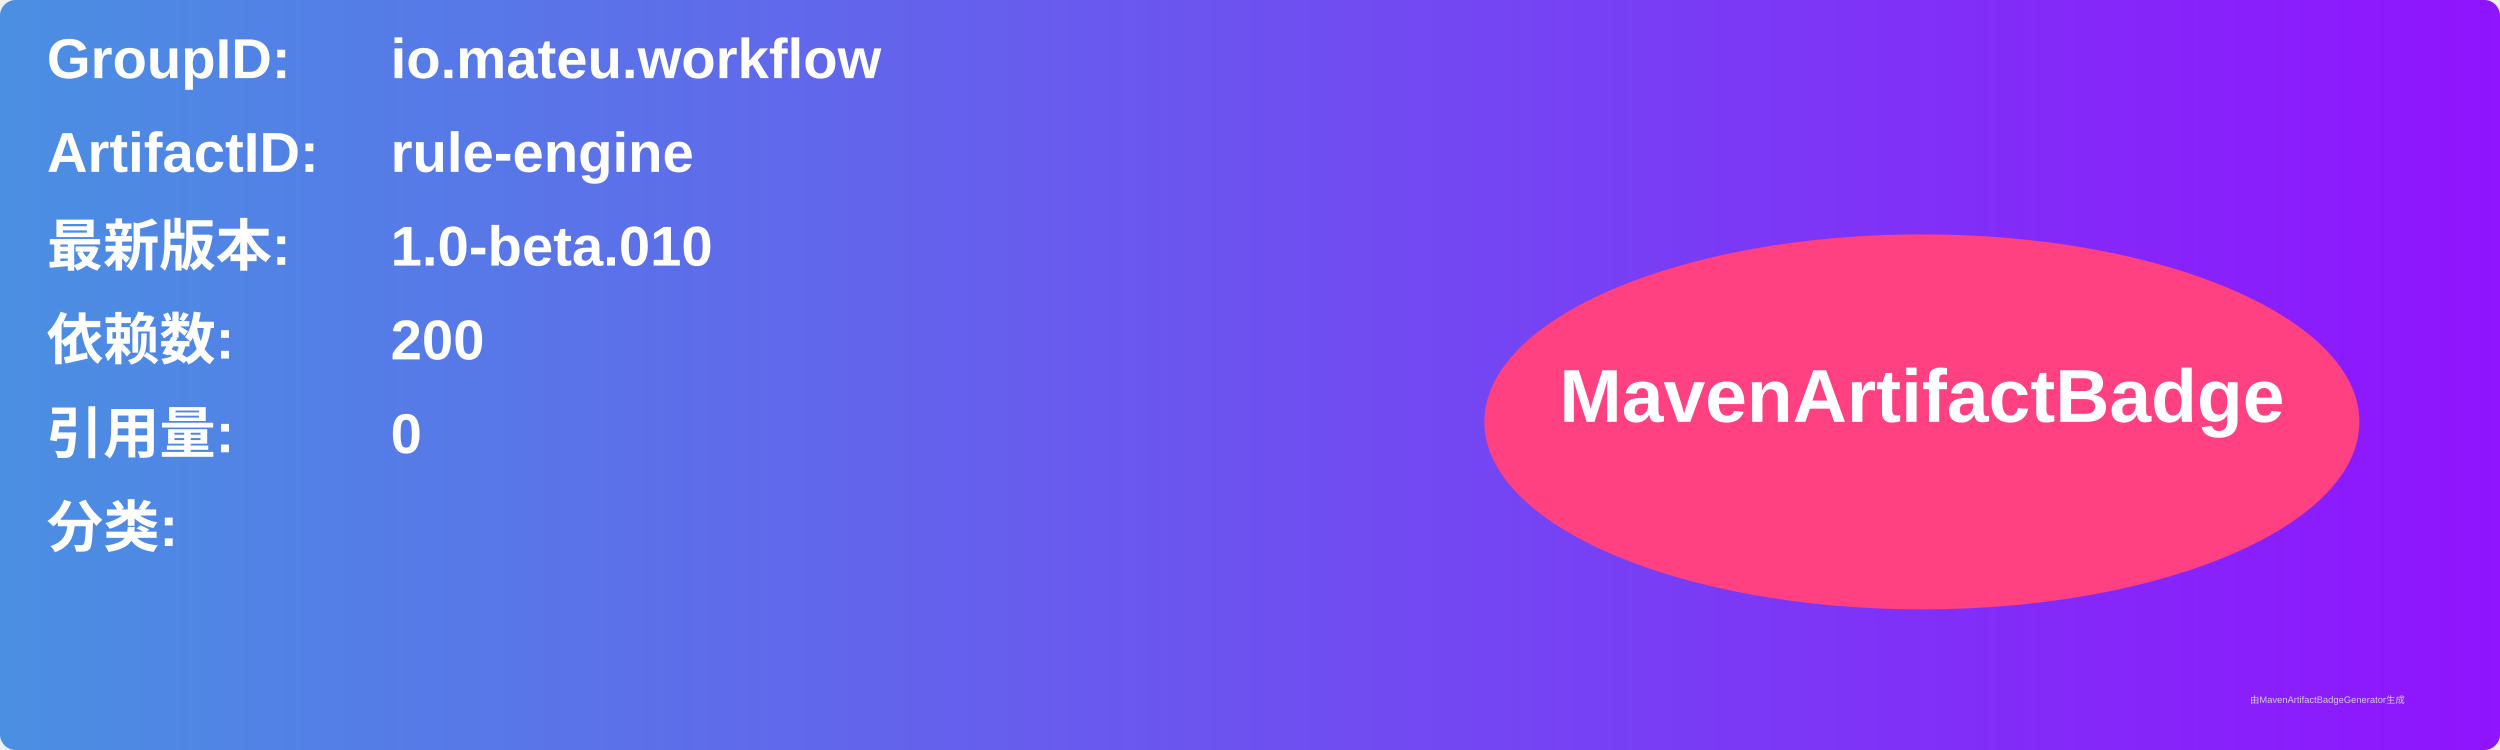
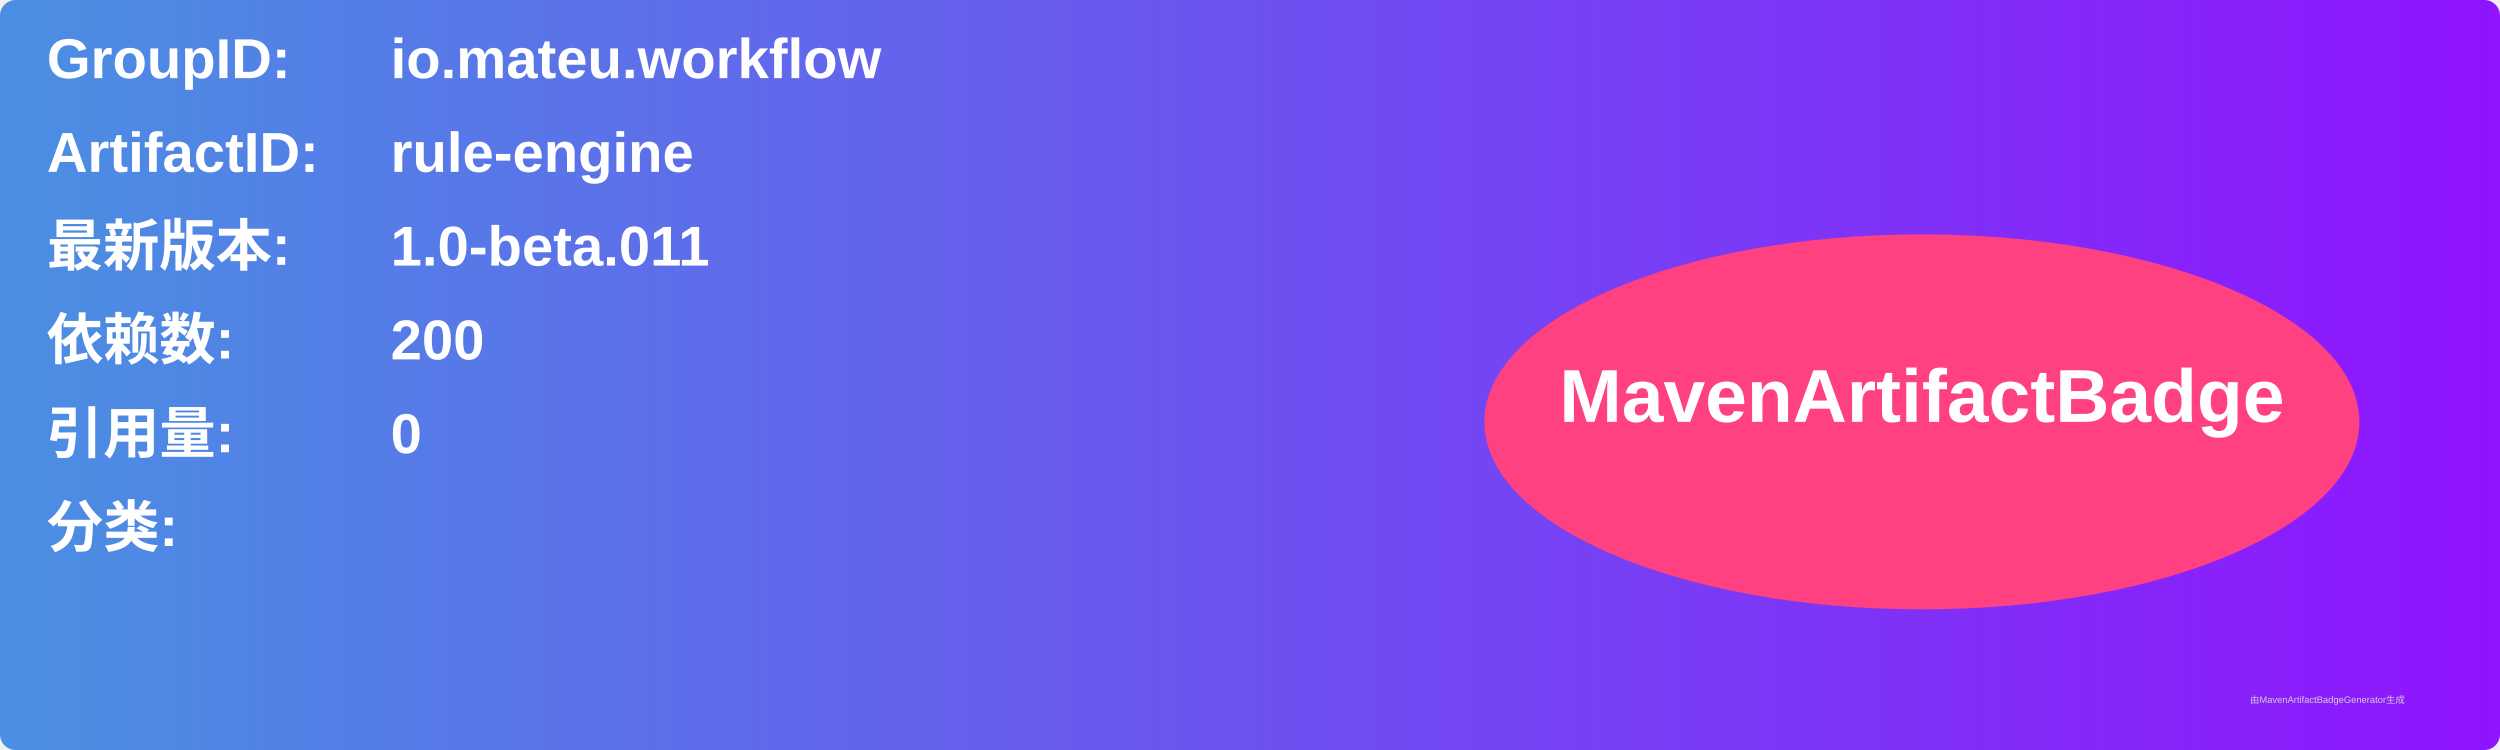
<svg xmlns="http://www.w3.org/2000/svg" width="800" height="240" viewBox="0 0 800 240">
  <linearGradient id="grad" x1="0%" y1="0%" x2="100%" y2="0%">
    <stop offset="0%" stop-color="#4a90e2" />
    <stop offset="100%" stop-color="#9013fe" />
  </linearGradient>
  <rect width="100%" height="100%" rx="5" ry="5" fill="url(#grad)" />
  <g transform="translate(15, 15)">
    <text x="0" y="10" font-family="Arial" font-size="18" fill="white" font-weight="bold" width="260">GroupID:</text>
    <text x="110" y="10" font-family="Arial" font-size="18" fill="white" font-weight="bold" width="460">io.mateu.workflow</text>
    <text x="0" y="40" font-family="Arial" font-size="18" fill="white" font-weight="bold" width="260">ArtifactID:</text>
    <text x="110" y="40" font-family="Arial" font-size="18" fill="white" font-weight="bold" width="460">rule-engine</text>
    <text x="0" y="70" font-family="Arial" font-size="18" fill="white" font-weight="bold">最新版本:</text>
    <text x="110" y="70" font-family="Arial" font-size="18" fill="white" font-weight="bold">
-       <tspan font-weight="bold">1.0-beta.010</tspan>
+       <tspan font-weight="bold">1.0-beta.011</tspan>
    </text>
    <text x="0" y="100" font-family="Arial" font-size="18" fill="white" font-weight="bold">依赖数: </text>
    <text x="110" y="100" font-family="Arial" font-size="18" fill="white">
      <tspan font-weight="bold">200</tspan>
    </text>
    <text x="0" y="130" font-family="Arial" font-size="18" fill="white" font-weight="bold">引用量: </text>
    <text x="110" y="130" font-family="Arial" font-size="18" fill="white">
      <tspan font-weight="bold">0</tspan>
    </text>
    <text x="0" y="160" font-family="Arial" font-size="18" fill="white" font-weight="bold">分类:</text>
    <text x="10" y="190" font-family="Arial" font-size="10" fill="white">
      <tspan font-weight="bold" />
    </text>
    <ellipse cx="600" cy="120" rx="140" ry="60" fill="#ff4081" />
    <text x="600" y="120" text-anchor="middle" font-family="Arial" font-size="24" fill="white" font-weight="bold">MavenArtifactBadge</text>
  </g>
  <text x="720" y="225" font-family="Arial" font-size="3" fill="#d0d0d0">由MavenArtifactBadgeGenerator生成</text>
</svg>
